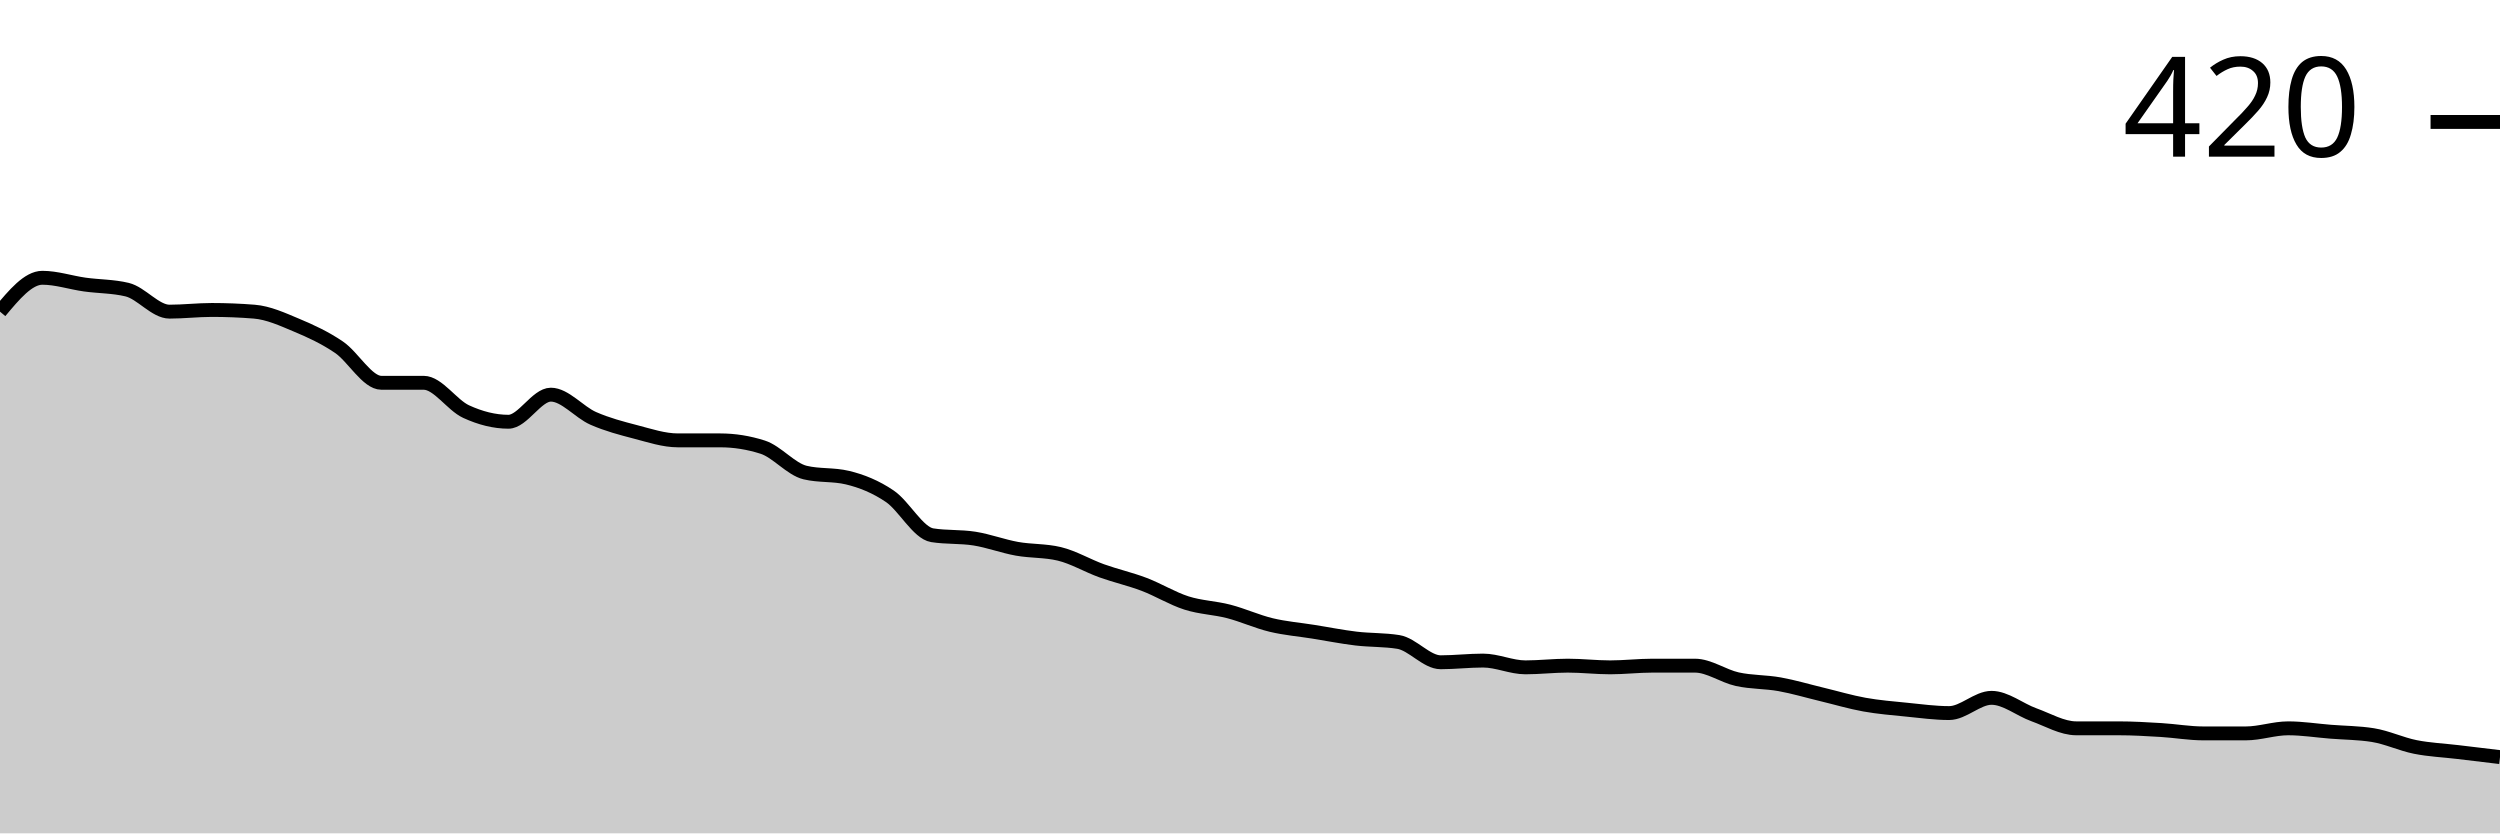
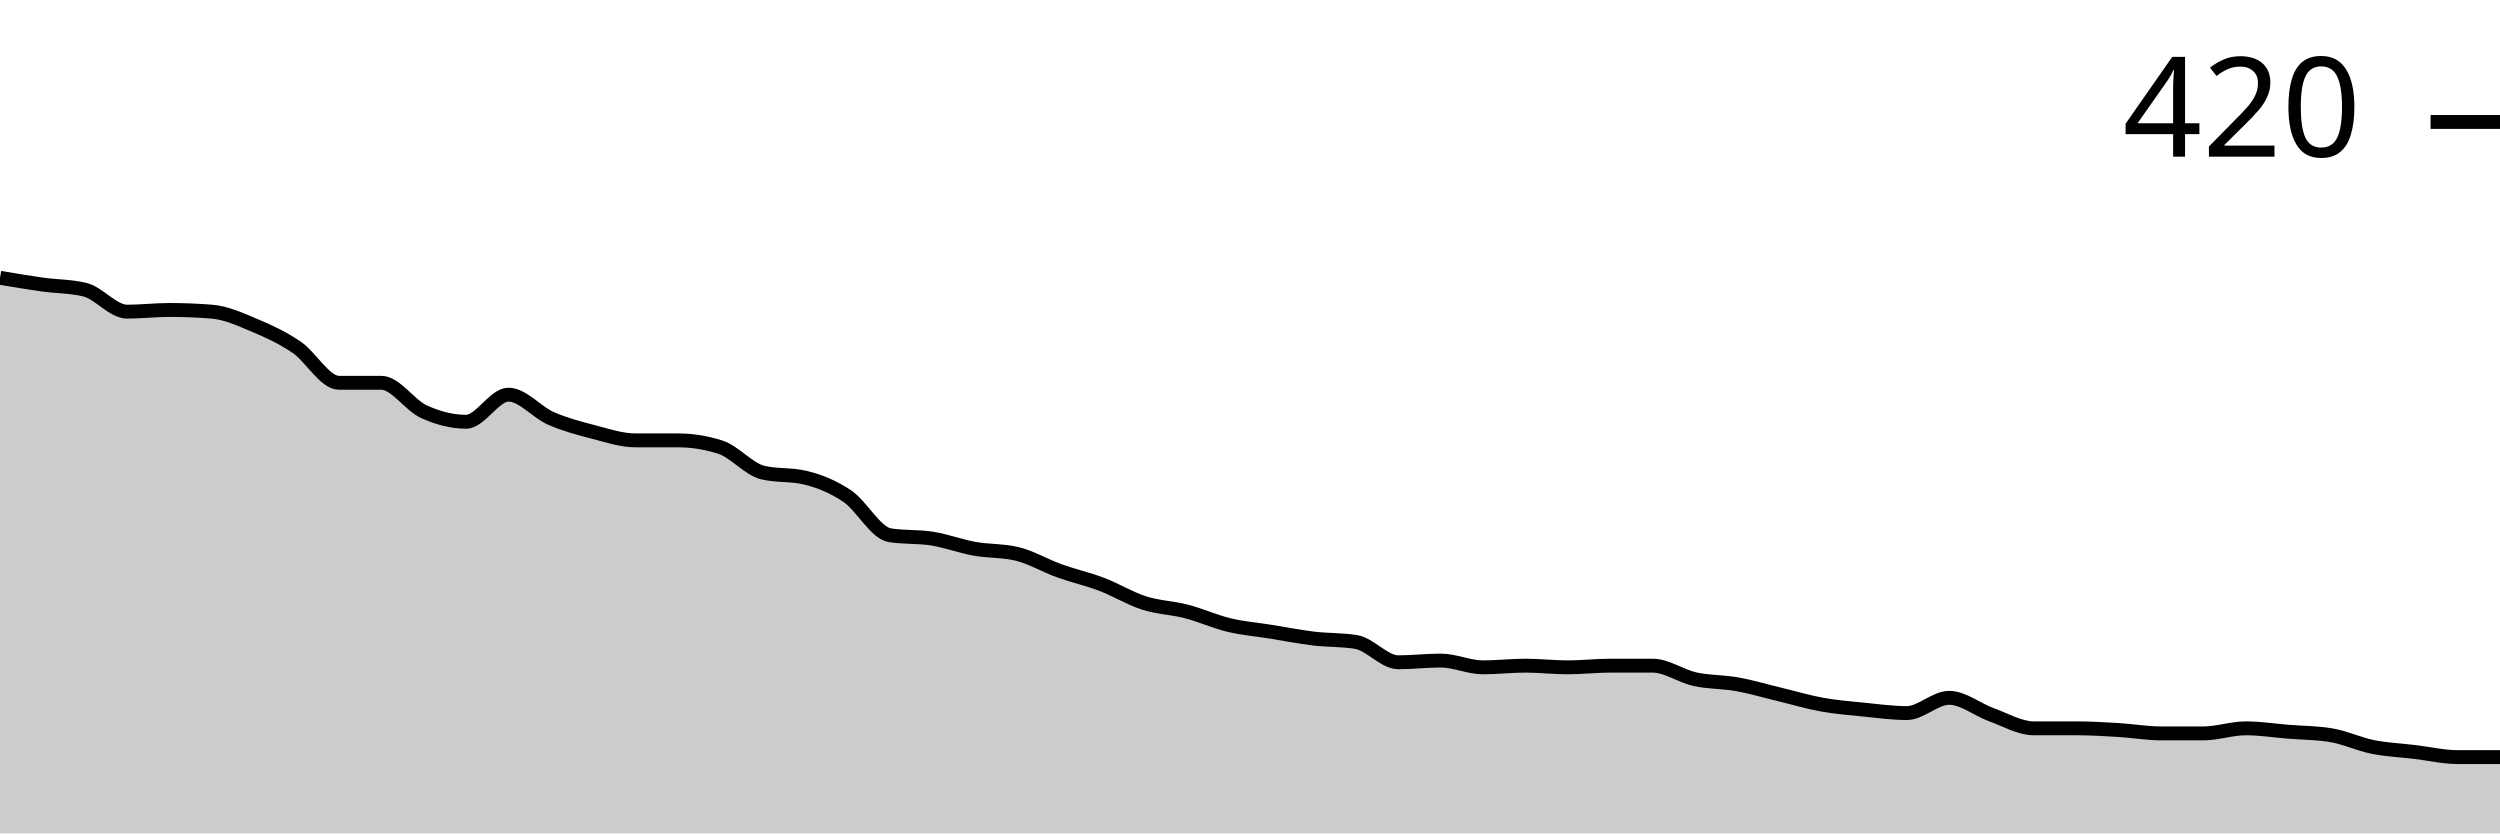
<svg xmlns="http://www.w3.org/2000/svg" viewBox="0 0 180 60">
  <g transform="translate(0,20)">
-     <path class="area" fill="rgba(0, 0, 0, 0.2)" d="M0,2.439C1.017,1.22,2.034,0,3.051,0C4.068,0,5.085,0.346,6.102,0.488C7.119,0.63,8.136,0.61,9.153,0.854C10.169,1.098,11.186,2.439,12.203,2.439C13.22,2.439,14.237,2.317,15.254,2.317C16.271,2.317,17.288,2.358,18.305,2.439C19.322,2.52,20.339,2.988,21.356,3.415C22.373,3.841,23.39,4.309,24.407,5C25.424,5.691,26.441,7.561,27.458,7.561C28.475,7.561,29.492,7.561,30.508,7.561C31.525,7.561,32.542,9.167,33.559,9.634C34.576,10.102,35.593,10.366,36.61,10.366C37.627,10.366,38.644,8.415,39.661,8.415C40.678,8.415,41.695,9.675,42.712,10.122C43.729,10.569,44.746,10.833,45.763,11.098C46.78,11.362,47.797,11.707,48.814,11.707C49.831,11.707,50.847,11.707,51.864,11.707C52.881,11.707,53.898,11.87,54.915,12.195C55.932,12.52,56.949,13.78,57.966,14.024C58.983,14.268,60,14.146,61.017,14.39C62.034,14.634,63.051,15.041,64.068,15.732C65.085,16.423,66.102,18.374,67.119,18.537C68.136,18.699,69.153,18.618,70.169,18.78C71.186,18.943,72.203,19.329,73.22,19.512C74.237,19.695,75.254,19.634,76.271,19.878C77.288,20.122,78.305,20.732,79.322,21.098C80.339,21.463,81.356,21.687,82.373,22.073C83.39,22.459,84.407,23.089,85.424,23.415C86.441,23.74,87.458,23.76,88.475,24.024C89.492,24.289,90.508,24.756,91.525,25C92.542,25.244,93.559,25.325,94.576,25.488C95.593,25.65,96.61,25.854,97.627,25.976C98.644,26.098,99.661,26.057,100.678,26.22C101.695,26.382,102.712,27.683,103.729,27.683C104.746,27.683,105.763,27.561,106.78,27.561C107.797,27.561,108.814,28.049,109.831,28.049C110.847,28.049,111.864,27.927,112.881,27.927C113.898,27.927,114.915,28.049,115.932,28.049C116.949,28.049,117.966,27.927,118.983,27.927C120,27.927,121.017,27.927,122.034,27.927C123.051,27.927,124.068,28.679,125.085,28.902C126.102,29.126,127.119,29.085,128.136,29.268C129.153,29.451,130.169,29.756,131.186,30C132.203,30.244,133.22,30.549,134.237,30.732C135.254,30.915,136.271,30.996,137.288,31.098C138.305,31.199,139.322,31.341,140.339,31.341C141.356,31.341,142.373,30.244,143.39,30.244C144.407,30.244,145.424,31.098,146.441,31.463C147.458,31.829,148.475,32.439,149.492,32.439C150.508,32.439,151.525,32.439,152.542,32.439C153.559,32.439,154.576,32.5,155.593,32.561C156.61,32.622,157.627,32.805,158.644,32.805C159.661,32.805,160.678,32.805,161.695,32.805C162.712,32.805,163.729,32.439,164.746,32.439C165.763,32.439,166.78,32.602,167.797,32.683C168.814,32.764,169.831,32.764,170.847,32.927C171.864,33.089,172.881,33.577,173.898,33.78C174.915,33.984,175.932,34.024,176.949,34.146C177.966,34.268,178.983,34.39,180,34.512L180,40C178.983,40,177.966,40,176.949,40C175.932,40,174.915,40,173.898,40C172.881,40,171.864,40,170.847,40C169.831,40,168.814,40,167.797,40C166.78,40,165.763,40,164.746,40C163.729,40,162.712,40,161.695,40C160.678,40,159.661,40,158.644,40C157.627,40,156.61,40,155.593,40C154.576,40,153.559,40,152.542,40C151.525,40,150.508,40,149.492,40C148.475,40,147.458,40,146.441,40C145.424,40,144.407,40,143.39,40C142.373,40,141.356,40,140.339,40C139.322,40,138.305,40,137.288,40C136.271,40,135.254,40,134.237,40C133.22,40,132.203,40,131.186,40C130.169,40,129.153,40,128.136,40C127.119,40,126.102,40,125.085,40C124.068,40,123.051,40,122.034,40C121.017,40,120,40,118.983,40C117.966,40,116.949,40,115.932,40C114.915,40,113.898,40,112.881,40C111.864,40,110.847,40,109.831,40C108.814,40,107.797,40,106.78,40C105.763,40,104.746,40,103.729,40C102.712,40,101.695,40,100.678,40C99.661,40,98.644,40,97.627,40C96.61,40,95.593,40,94.576,40C93.559,40,92.542,40,91.525,40C90.508,40,89.492,40,88.475,40C87.458,40,86.441,40,85.424,40C84.407,40,83.39,40,82.373,40C81.356,40,80.339,40,79.322,40C78.305,40,77.288,40,76.271,40C75.254,40,74.237,40,73.22,40C72.203,40,71.186,40,70.169,40C69.153,40,68.136,40,67.119,40C66.102,40,65.085,40,64.068,40C63.051,40,62.034,40,61.017,40C60,40,58.983,40,57.966,40C56.949,40,55.932,40,54.915,40C53.898,40,52.881,40,51.864,40C50.847,40,49.831,40,48.814,40C47.797,40,46.78,40,45.763,40C44.746,40,43.729,40,42.712,40C41.695,40,40.678,40,39.661,40C38.644,40,37.627,40,36.61,40C35.593,40,34.576,40,33.559,40C32.542,40,31.525,40,30.508,40C29.492,40,28.475,40,27.458,40C26.441,40,25.424,40,24.407,40C23.39,40,22.373,40,21.356,40C20.339,40,19.322,40,18.305,40C17.288,40,16.271,40,15.254,40C14.237,40,13.22,40,12.203,40C11.186,40,10.169,40,9.153,40C8.136,40,7.119,40,6.102,40C5.085,40,4.068,40,3.051,40C2.034,40,1.017,40,0,40Z" />
-     <path class="line" stroke="black" fill="none" d="M0,2.439C1.017,1.22,2.034,0,3.051,0C4.068,0,5.085,0.346,6.102,0.488C7.119,0.63,8.136,0.61,9.153,0.854C10.169,1.098,11.186,2.439,12.203,2.439C13.22,2.439,14.237,2.317,15.254,2.317C16.271,2.317,17.288,2.358,18.305,2.439C19.322,2.52,20.339,2.988,21.356,3.415C22.373,3.841,23.39,4.309,24.407,5C25.424,5.691,26.441,7.561,27.458,7.561C28.475,7.561,29.492,7.561,30.508,7.561C31.525,7.561,32.542,9.167,33.559,9.634C34.576,10.102,35.593,10.366,36.61,10.366C37.627,10.366,38.644,8.415,39.661,8.415C40.678,8.415,41.695,9.675,42.712,10.122C43.729,10.569,44.746,10.833,45.763,11.098C46.78,11.362,47.797,11.707,48.814,11.707C49.831,11.707,50.847,11.707,51.864,11.707C52.881,11.707,53.898,11.87,54.915,12.195C55.932,12.52,56.949,13.78,57.966,14.024C58.983,14.268,60,14.146,61.017,14.39C62.034,14.634,63.051,15.041,64.068,15.732C65.085,16.423,66.102,18.374,67.119,18.537C68.136,18.699,69.153,18.618,70.169,18.78C71.186,18.943,72.203,19.329,73.22,19.512C74.237,19.695,75.254,19.634,76.271,19.878C77.288,20.122,78.305,20.732,79.322,21.098C80.339,21.463,81.356,21.687,82.373,22.073C83.39,22.459,84.407,23.089,85.424,23.415C86.441,23.74,87.458,23.76,88.475,24.024C89.492,24.289,90.508,24.756,91.525,25C92.542,25.244,93.559,25.325,94.576,25.488C95.593,25.65,96.61,25.854,97.627,25.976C98.644,26.098,99.661,26.057,100.678,26.22C101.695,26.382,102.712,27.683,103.729,27.683C104.746,27.683,105.763,27.561,106.78,27.561C107.797,27.561,108.814,28.049,109.831,28.049C110.847,28.049,111.864,27.927,112.881,27.927C113.898,27.927,114.915,28.049,115.932,28.049C116.949,28.049,117.966,27.927,118.983,27.927C120,27.927,121.017,27.927,122.034,27.927C123.051,27.927,124.068,28.679,125.085,28.902C126.102,29.126,127.119,29.085,128.136,29.268C129.153,29.451,130.169,29.756,131.186,30C132.203,30.244,133.22,30.549,134.237,30.732C135.254,30.915,136.271,30.996,137.288,31.098C138.305,31.199,139.322,31.341,140.339,31.341C141.356,31.341,142.373,30.244,143.39,30.244C144.407,30.244,145.424,31.098,146.441,31.463C147.458,31.829,148.475,32.439,149.492,32.439C150.508,32.439,151.525,32.439,152.542,32.439C153.559,32.439,154.576,32.5,155.593,32.561C156.61,32.622,157.627,32.805,158.644,32.805C159.661,32.805,160.678,32.805,161.695,32.805C162.712,32.805,163.729,32.439,164.746,32.439C165.763,32.439,166.78,32.602,167.797,32.683C168.814,32.764,169.831,32.764,170.847,32.927C171.864,33.089,172.881,33.577,173.898,33.78C174.915,33.984,175.932,34.024,176.949,34.146C177.966,34.268,178.983,34.39,180,34.512" />
+     <path class="area" fill="rgba(0, 0, 0, 0.2)" d="M0,0C1.017,0.173,2.034,0.346,3.051,0.488C4.068,0.63,5.085,0.61,6.102,0.854C7.119,1.098,8.136,2.439,9.153,2.439C10.169,2.439,11.186,2.317,12.203,2.317C13.22,2.317,14.237,2.358,15.254,2.439C16.271,2.52,17.288,2.988,18.305,3.415C19.322,3.841,20.339,4.309,21.356,5C22.373,5.691,23.39,7.561,24.407,7.561C25.424,7.561,26.441,7.561,27.458,7.561C28.475,7.561,29.492,9.167,30.508,9.634C31.525,10.102,32.542,10.366,33.559,10.366C34.576,10.366,35.593,8.415,36.61,8.415C37.627,8.415,38.644,9.675,39.661,10.122C40.678,10.569,41.695,10.833,42.712,11.098C43.729,11.362,44.746,11.707,45.763,11.707C46.78,11.707,47.797,11.707,48.814,11.707C49.831,11.707,50.847,11.87,51.864,12.195C52.881,12.52,53.898,13.78,54.915,14.024C55.932,14.268,56.949,14.146,57.966,14.39C58.983,14.634,60,15.041,61.017,15.732C62.034,16.423,63.051,18.374,64.068,18.537C65.085,18.699,66.102,18.618,67.119,18.78C68.136,18.943,69.153,19.329,70.169,19.512C71.186,19.695,72.203,19.634,73.22,19.878C74.237,20.122,75.254,20.732,76.271,21.098C77.288,21.463,78.305,21.687,79.322,22.073C80.339,22.459,81.356,23.089,82.373,23.415C83.39,23.74,84.407,23.76,85.424,24.024C86.441,24.289,87.458,24.756,88.475,25C89.492,25.244,90.508,25.325,91.525,25.488C92.542,25.65,93.559,25.854,94.576,25.976C95.593,26.098,96.61,26.057,97.627,26.22C98.644,26.382,99.661,27.683,100.678,27.683C101.695,27.683,102.712,27.561,103.729,27.561C104.746,27.561,105.763,28.049,106.78,28.049C107.797,28.049,108.814,27.927,109.831,27.927C110.847,27.927,111.864,28.049,112.881,28.049C113.898,28.049,114.915,27.927,115.932,27.927C116.949,27.927,117.966,27.927,118.983,27.927C120,27.927,121.017,28.679,122.034,28.902C123.051,29.126,124.068,29.085,125.085,29.268C126.102,29.451,127.119,29.756,128.136,30C129.153,30.244,130.169,30.549,131.186,30.732C132.203,30.915,133.22,30.996,134.237,31.098C135.254,31.199,136.271,31.341,137.288,31.341C138.305,31.341,139.322,30.244,140.339,30.244C141.356,30.244,142.373,31.098,143.39,31.463C144.407,31.829,145.424,32.439,146.441,32.439C147.458,32.439,148.475,32.439,149.492,32.439C150.508,32.439,151.525,32.5,152.542,32.561C153.559,32.622,154.576,32.805,155.593,32.805C156.61,32.805,157.627,32.805,158.644,32.805C159.661,32.805,160.678,32.439,161.695,32.439C162.712,32.439,163.729,32.602,164.746,32.683C165.763,32.764,166.78,32.764,167.797,32.927C168.814,33.089,169.831,33.577,170.847,33.78C171.864,33.984,172.881,34.024,173.898,34.146C174.915,34.268,175.932,34.512,176.949,34.512C177.966,34.512,178.983,34.512,180,34.512L180,40C178.983,40,177.966,40,176.949,40C175.932,40,174.915,40,173.898,40C172.881,40,171.864,40,170.847,40C169.831,40,168.814,40,167.797,40C166.78,40,165.763,40,164.746,40C163.729,40,162.712,40,161.695,40C160.678,40,159.661,40,158.644,40C157.627,40,156.61,40,155.593,40C154.576,40,153.559,40,152.542,40C151.525,40,150.508,40,149.492,40C148.475,40,147.458,40,146.441,40C145.424,40,144.407,40,143.39,40C142.373,40,141.356,40,140.339,40C139.322,40,138.305,40,137.288,40C136.271,40,135.254,40,134.237,40C133.22,40,132.203,40,131.186,40C130.169,40,129.153,40,128.136,40C127.119,40,126.102,40,125.085,40C124.068,40,123.051,40,122.034,40C121.017,40,120,40,118.983,40C117.966,40,116.949,40,115.932,40C114.915,40,113.898,40,112.881,40C111.864,40,110.847,40,109.831,40C108.814,40,107.797,40,106.78,40C105.763,40,104.746,40,103.729,40C102.712,40,101.695,40,100.678,40C99.661,40,98.644,40,97.627,40C96.61,40,95.593,40,94.576,40C93.559,40,92.542,40,91.525,40C90.508,40,89.492,40,88.475,40C87.458,40,86.441,40,85.424,40C84.407,40,83.39,40,82.373,40C81.356,40,80.339,40,79.322,40C78.305,40,77.288,40,76.271,40C75.254,40,74.237,40,73.22,40C72.203,40,71.186,40,70.169,40C69.153,40,68.136,40,67.119,40C66.102,40,65.085,40,64.068,40C63.051,40,62.034,40,61.017,40C60,40,58.983,40,57.966,40C56.949,40,55.932,40,54.915,40C53.898,40,52.881,40,51.864,40C50.847,40,49.831,40,48.814,40C47.797,40,46.78,40,45.763,40C44.746,40,43.729,40,42.712,40C41.695,40,40.678,40,39.661,40C38.644,40,37.627,40,36.61,40C35.593,40,34.576,40,33.559,40C32.542,40,31.525,40,30.508,40C29.492,40,28.475,40,27.458,40C26.441,40,25.424,40,24.407,40C23.39,40,22.373,40,21.356,40C20.339,40,19.322,40,18.305,40C17.288,40,16.271,40,15.254,40C14.237,40,13.22,40,12.203,40C11.186,40,10.169,40,9.153,40C8.136,40,7.119,40,6.102,40C5.085,40,4.068,40,3.051,40C2.034,40,1.017,40,0,40Z" />
+     <path class="line" stroke="black" fill="none" d="M0,0C1.017,0.173,2.034,0.346,3.051,0.488C4.068,0.63,5.085,0.61,6.102,0.854C7.119,1.098,8.136,2.439,9.153,2.439C10.169,2.439,11.186,2.317,12.203,2.317C13.22,2.317,14.237,2.358,15.254,2.439C16.271,2.52,17.288,2.988,18.305,3.415C19.322,3.841,20.339,4.309,21.356,5C22.373,5.691,23.39,7.561,24.407,7.561C25.424,7.561,26.441,7.561,27.458,7.561C28.475,7.561,29.492,9.167,30.508,9.634C31.525,10.102,32.542,10.366,33.559,10.366C34.576,10.366,35.593,8.415,36.61,8.415C37.627,8.415,38.644,9.675,39.661,10.122C40.678,10.569,41.695,10.833,42.712,11.098C43.729,11.362,44.746,11.707,45.763,11.707C46.78,11.707,47.797,11.707,48.814,11.707C49.831,11.707,50.847,11.87,51.864,12.195C52.881,12.52,53.898,13.78,54.915,14.024C55.932,14.268,56.949,14.146,57.966,14.39C58.983,14.634,60,15.041,61.017,15.732C62.034,16.423,63.051,18.374,64.068,18.537C65.085,18.699,66.102,18.618,67.119,18.78C68.136,18.943,69.153,19.329,70.169,19.512C71.186,19.695,72.203,19.634,73.22,19.878C74.237,20.122,75.254,20.732,76.271,21.098C77.288,21.463,78.305,21.687,79.322,22.073C80.339,22.459,81.356,23.089,82.373,23.415C83.39,23.74,84.407,23.76,85.424,24.024C86.441,24.289,87.458,24.756,88.475,25C89.492,25.244,90.508,25.325,91.525,25.488C92.542,25.65,93.559,25.854,94.576,25.976C95.593,26.098,96.61,26.057,97.627,26.22C98.644,26.382,99.661,27.683,100.678,27.683C101.695,27.683,102.712,27.561,103.729,27.561C104.746,27.561,105.763,28.049,106.78,28.049C107.797,28.049,108.814,27.927,109.831,27.927C110.847,27.927,111.864,28.049,112.881,28.049C113.898,28.049,114.915,27.927,115.932,27.927C116.949,27.927,117.966,27.927,118.983,27.927C120,27.927,121.017,28.679,122.034,28.902C123.051,29.126,124.068,29.085,125.085,29.268C126.102,29.451,127.119,29.756,128.136,30C129.153,30.244,130.169,30.549,131.186,30.732C132.203,30.915,133.22,30.996,134.237,31.098C135.254,31.199,136.271,31.341,137.288,31.341C138.305,31.341,139.322,30.244,140.339,30.244C141.356,30.244,142.373,31.098,143.39,31.463C144.407,31.829,145.424,32.439,146.441,32.439C147.458,32.439,148.475,32.439,149.492,32.439C150.508,32.439,151.525,32.5,152.542,32.561C153.559,32.622,154.576,32.805,155.593,32.805C156.61,32.805,157.627,32.805,158.644,32.805C159.661,32.805,160.678,32.439,161.695,32.439C162.712,32.439,163.729,32.602,164.746,32.683C165.763,32.764,166.78,32.764,167.797,32.927C168.814,33.089,169.831,33.577,170.847,33.78C171.864,33.984,172.881,34.024,173.898,34.146C174.915,34.268,175.932,34.512,176.949,34.512C177.966,34.512,178.983,34.512,180,34.512" />
    <path class="axis-ceiling" stroke-width="1" stroke="black" fill="none" d="M175,-11.22L180,-11.22" />
    <text class="axis-ceiling-label" font-family="sans-serif" text-anchor="end" font-size="10px" x="170" y="-8.72">420</text>
  </g>
</svg>
